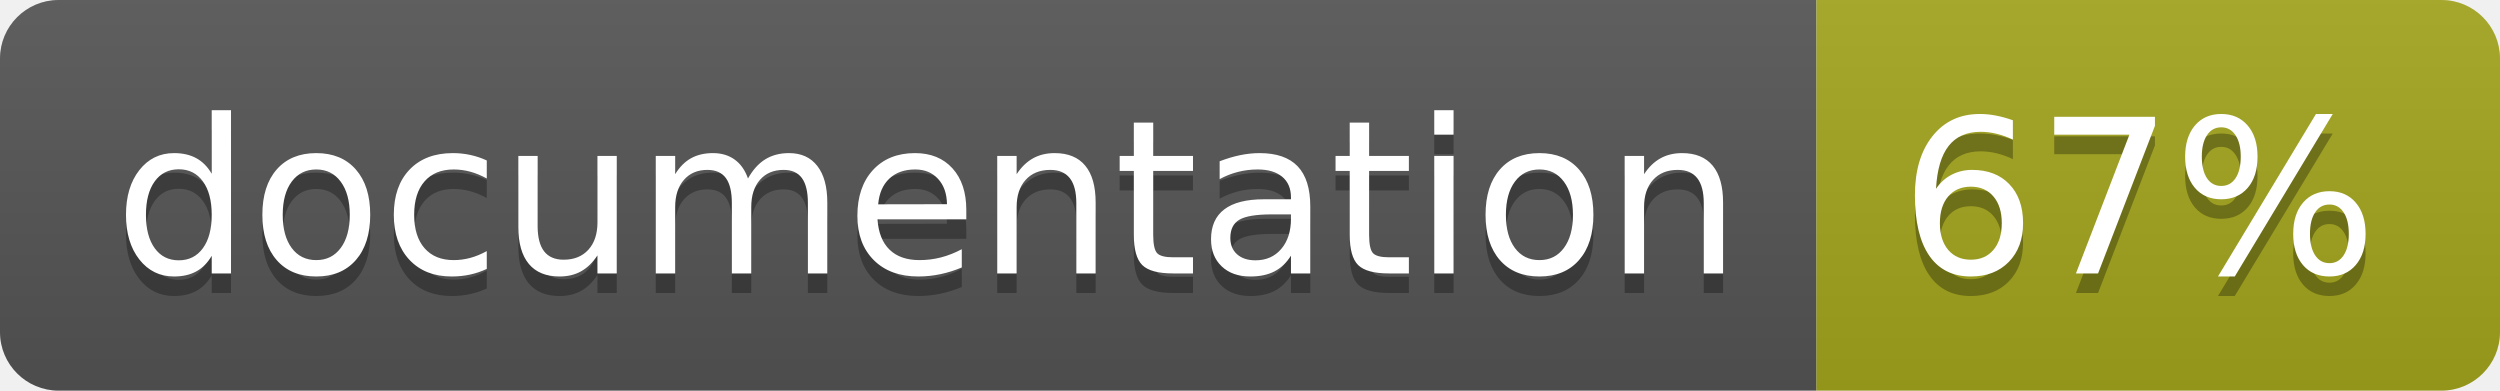
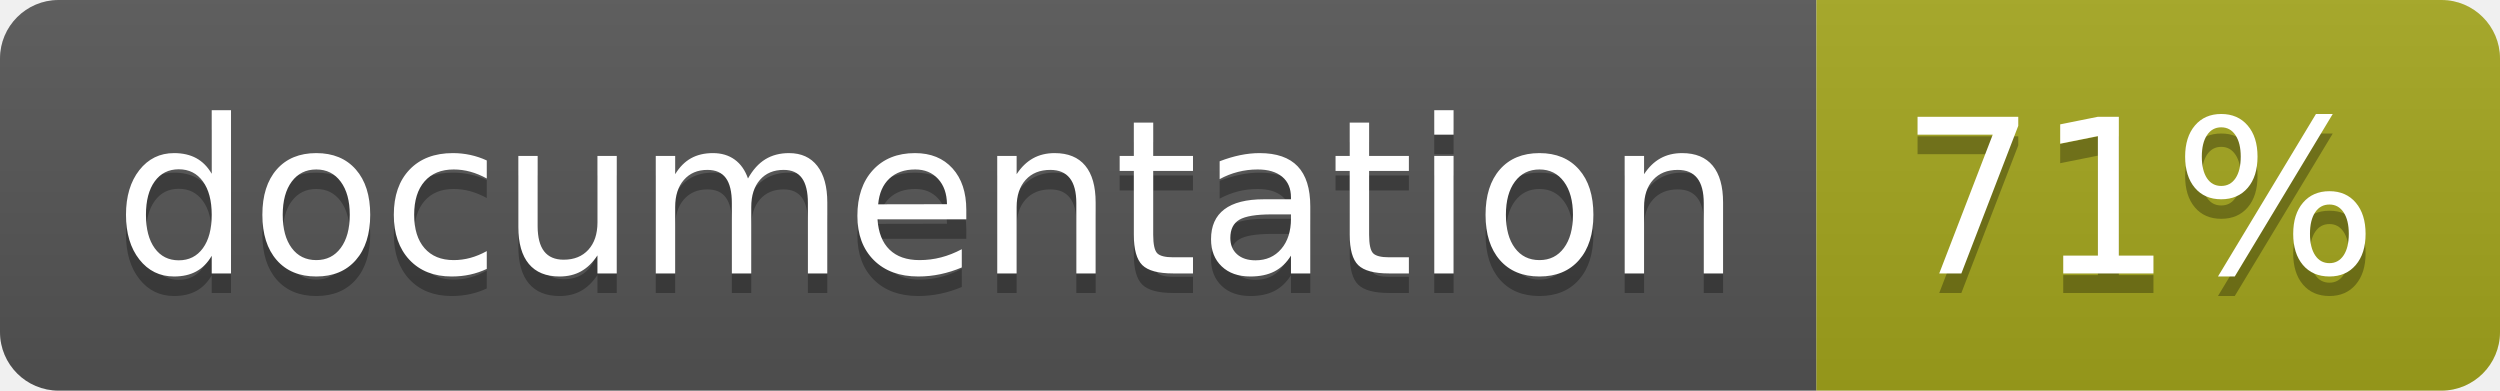
<svg xmlns="http://www.w3.org/2000/svg" width="128" height="20">
  <linearGradient id="b" x2="0" y2="100%">
    <stop offset="0" stop-color="#bbb" stop-opacity=".1" />
    <stop offset="1" stop-opacity=".1" />
  </linearGradient>
  <clipPath id="a">
    <rect width="128" height="20" rx="3" fill="#fff" />
  </clipPath>
  <g clip-path="url(#a)">
    <path fill="#555" d="M0 0h93v20H0z" />
    <path fill="#a4a61d" d="M93 0h35v20H93z" />
    <path fill="url(#b)" d="M0 0h128v20H0z" />
  </g>
  <g fill="#fff" text-anchor="middle" font-family="DejaVu Sans,Verdana,Geneva,sans-serif" font-size="110">
    <text x="475" y="150" fill="#010101" fill-opacity=".3" transform="scale(.1)" textLength="830">
      documentation
    </text>
    <text x="475" y="140" transform="scale(.1)" textLength="830">
      documentation
    </text>
    <text x="1095" y="150" fill="#010101" fill-opacity=".3" transform="scale(.1)" textLength="250">
-       67%
+       71%
    </text>
    <text x="1095" y="140" transform="scale(.1)" textLength="250">
-       67%
+       71%
    </text>
  </g>
</svg>
